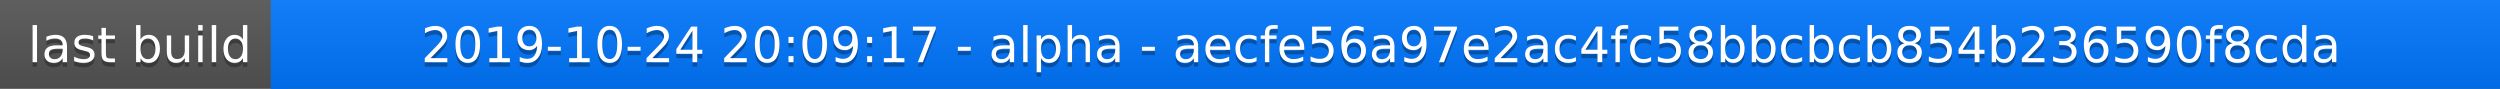
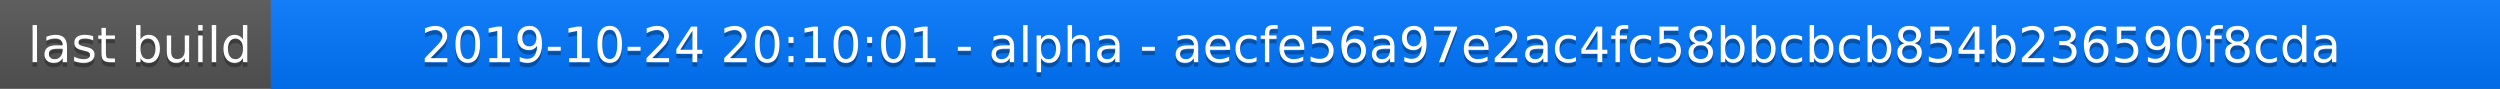
<svg xmlns="http://www.w3.org/2000/svg" width="563" height="20">
  <linearGradient id="a" x2="0" y2="100%">
    <stop offset="0" stop-color="#bbb" stop-opacity=".1" />
    <stop offset="1" stop-opacity=".1" />
  </linearGradient>
  <rect rx="0" width="563" height="20" fill="#555" />
  <rect rx="0" x="61" width="502" height="20" fill="#07f" />
  <path fill="#07f" d="M61 0h4v20h-4z" />
  <rect rx="0" width="563" height="20" fill="url(#a)" />
  <g fill="#fff" text-anchor="middle" font-family="DejaVu Sans,Verdana,Geneva,sans-serif" font-size="11">
    <text x="31.5" y="15" fill="#010101" fill-opacity=".3">last build</text>
    <text x="31.5" y="14">last build</text>
-     <text x="311" y="15" fill="#010101" fill-opacity=".3">2019-10-24 20:09:17 - alpha - aecfe56a97e2ac4fc58bbcbcb854b236590f8cda</text>
-     <text x="311" y="14">2019-10-24 20:09:17 - alpha - aecfe56a97e2ac4fc58bbcbcb854b236590f8cda</text>
+     <text x="311" y="15" fill="#010101" fill-opacity=".3">2019-10-24 20:10:01 - alpha - aecfe56a97e2ac4fc58bbcbcb854b236590f8cda</text>
+     <text x="311" y="14">2019-10-24 20:10:01 - alpha - aecfe56a97e2ac4fc58bbcbcb854b236590f8cda</text>
  </g>
</svg>
